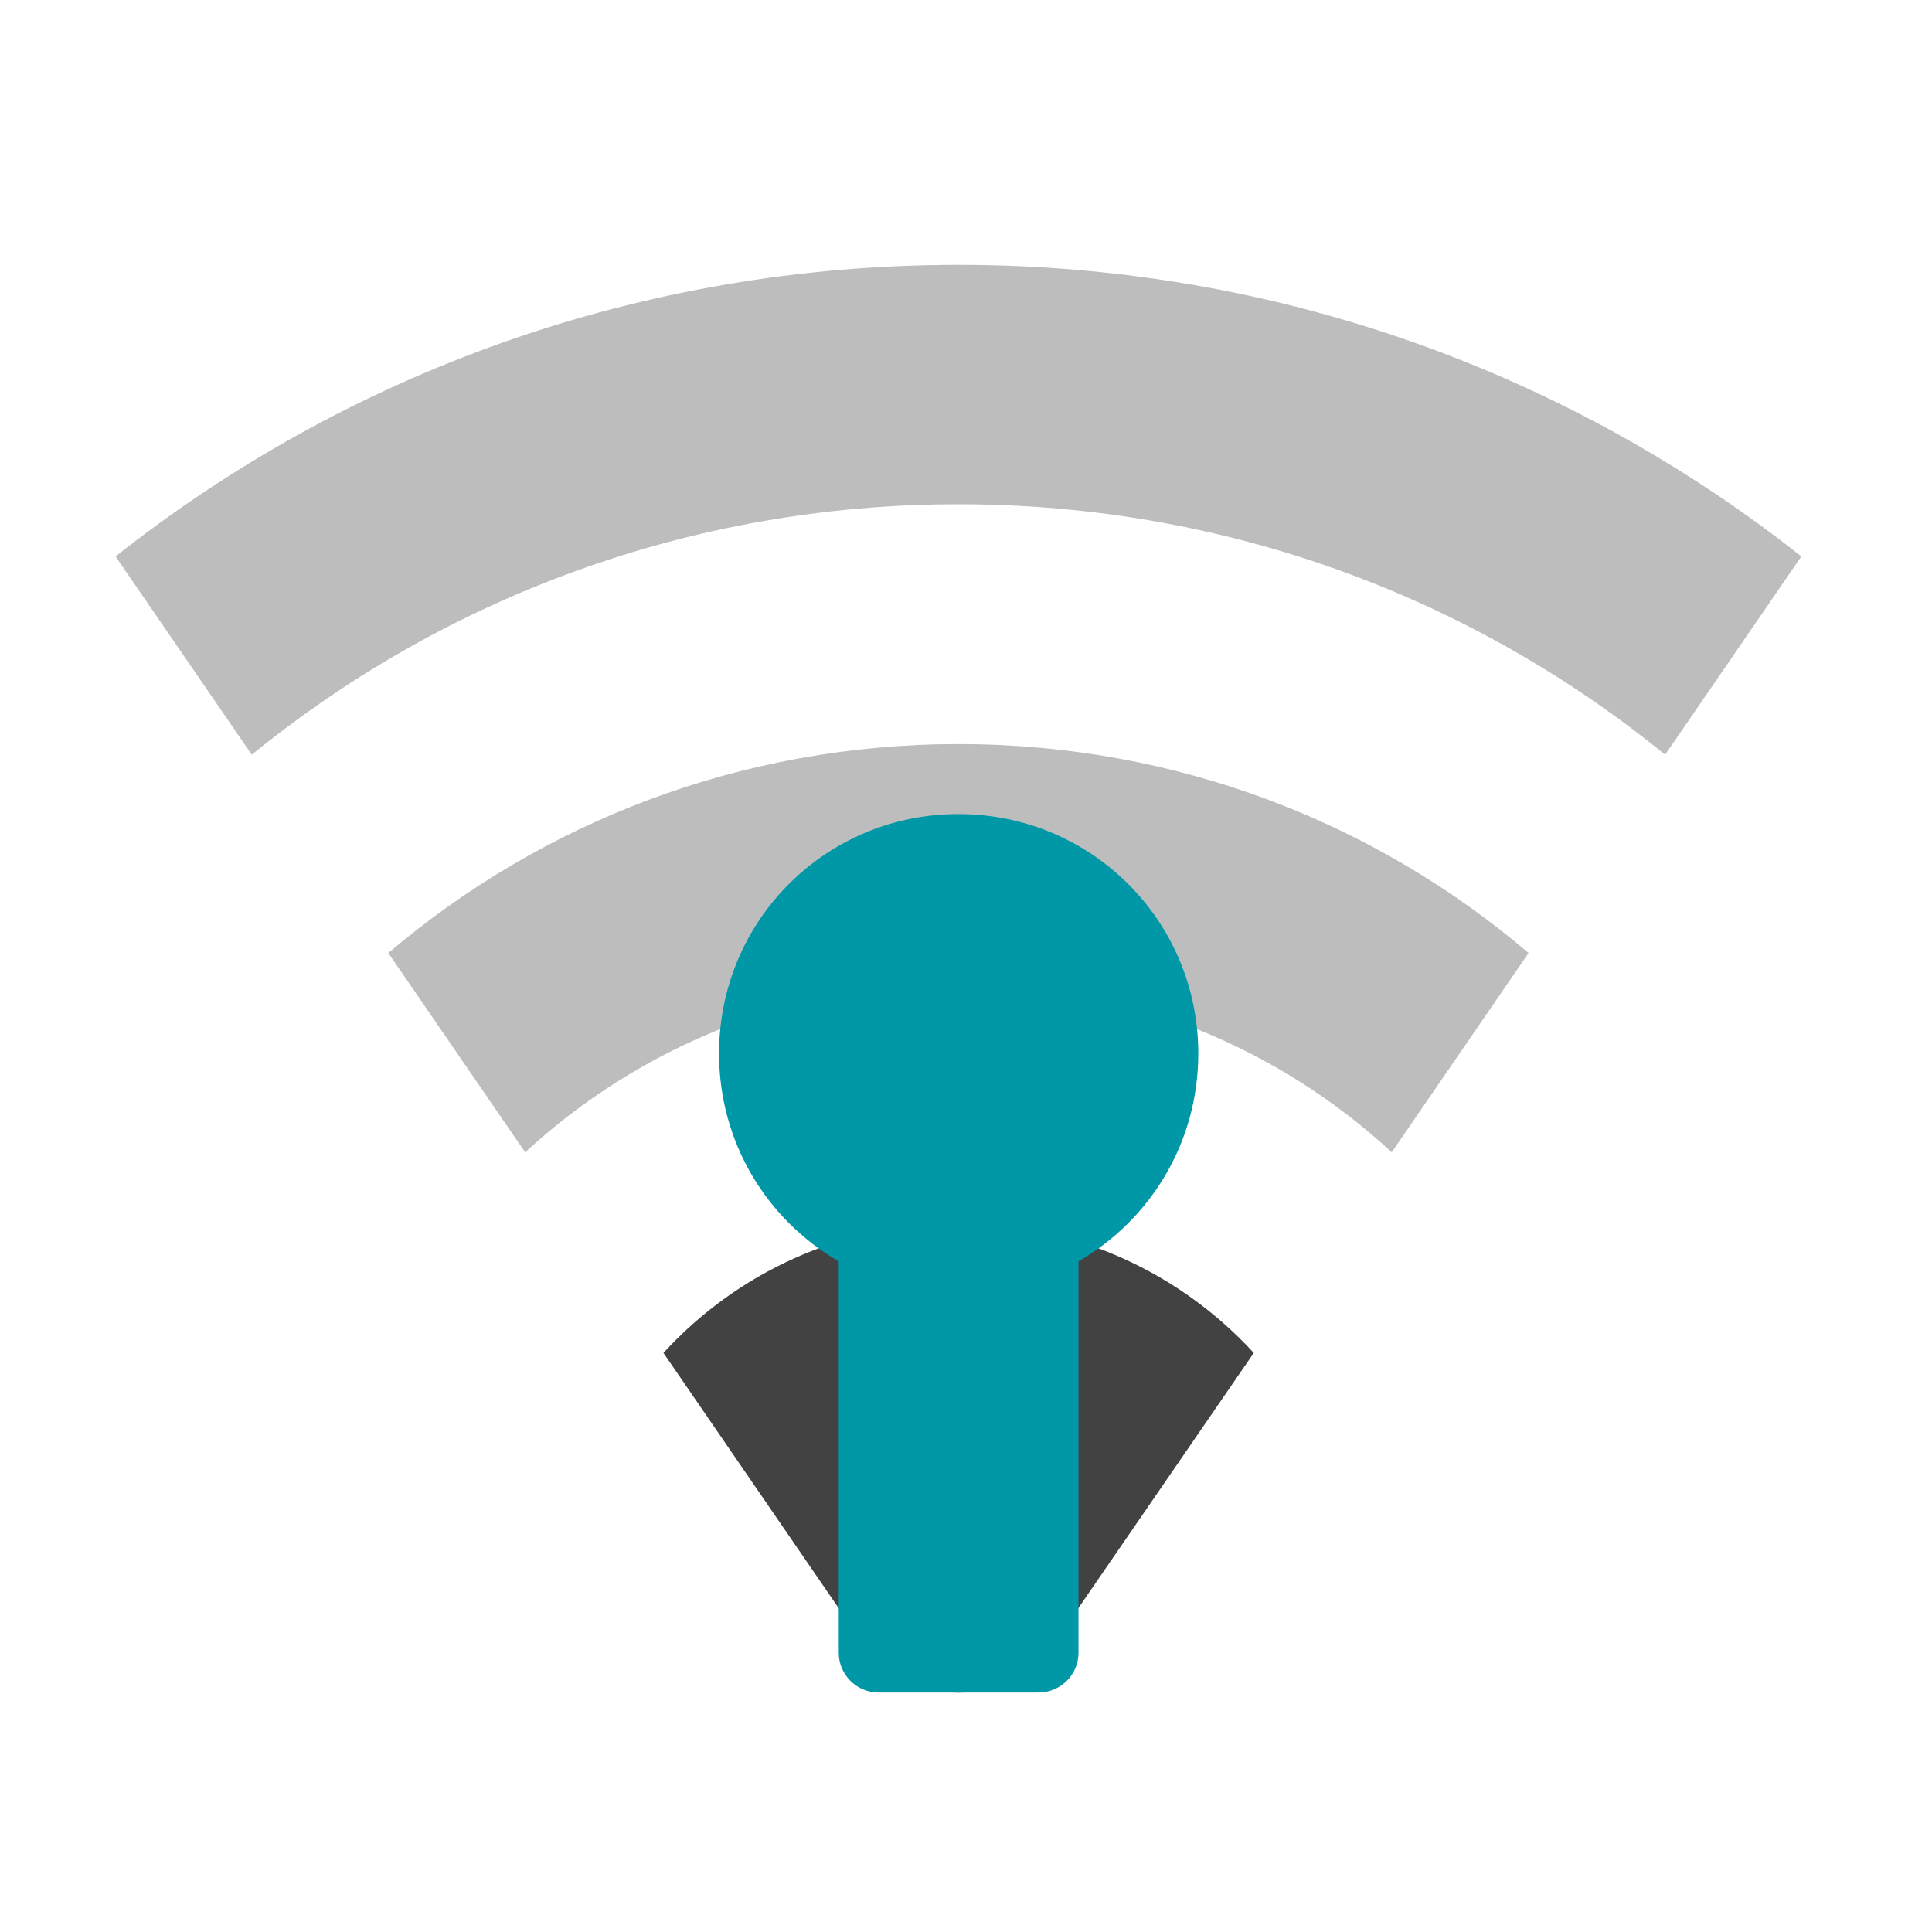
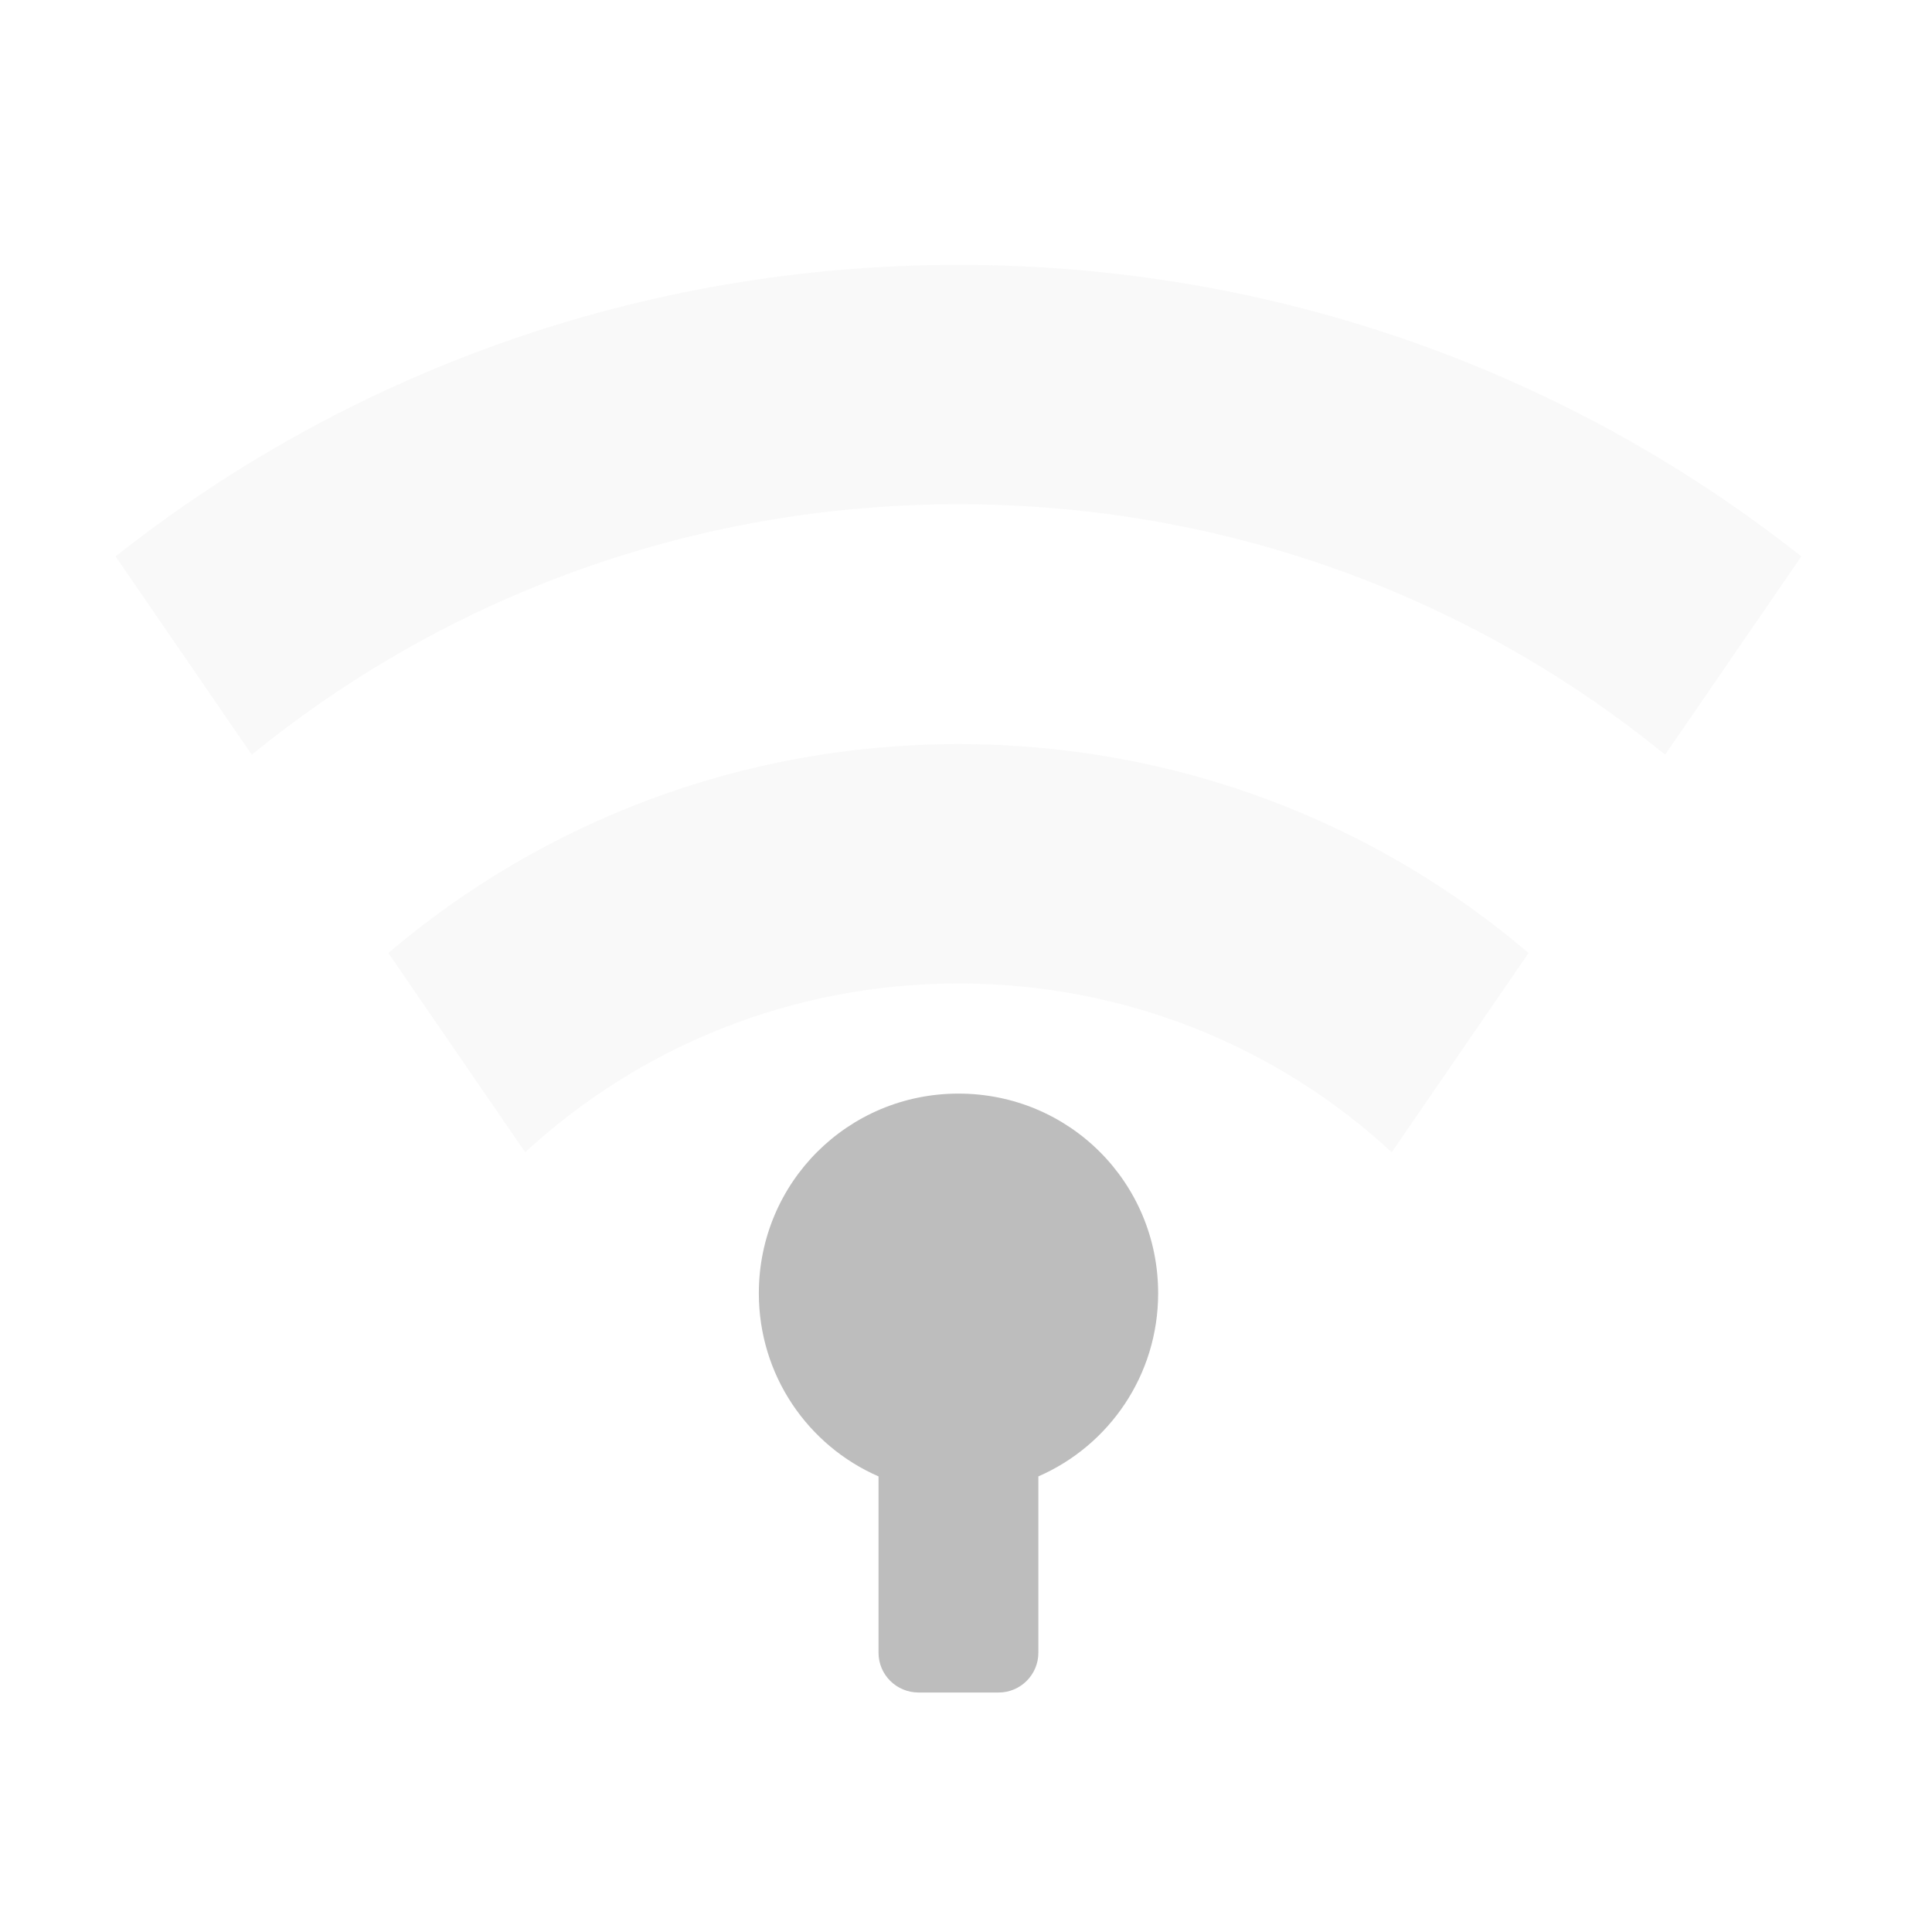
- <svg xmlns="http://www.w3.org/2000/svg" width="22pt" height="22pt" viewBox="0 0 22 22" version="1.1">
+ <svg xmlns="http://www.w3.org/2000/svg" xmlns:xlink="http://www.w3.org/1999/xlink" width="22pt" height="22pt" viewBox="0 0 22 22" version="1.1" id="svg36">
+   <defs id="defs27">
+     <filter id="alpha" filterUnits="objectBoundingBox" x="0%" y="0%" width="100%" height="100%">
+       <feColorMatrix type="matrix" in="SourceGraphic" values="0 0 0 0 1 0 0 0 0 1 0 0 0 0 1 0 0 0 1 0" id="feColorMatrix2" />
+     </filter>
+     <mask id="mask0">
+       <g filter="url(#alpha)" id="g7">
+         <rect x="0" y="0" width="22" height="22" style="fill:rgb(0%,0%,0%);fill-opacity:0.302;stroke:none;" id="rect5" />
+       </g>
+     </mask>
+     <clipPath id="clip1">
+       <rect x="0" y="0" width="22" height="22" id="rect10" />
+     </clipPath>
+     <g id="surface5" clip-path="url(#clip1)">
+       <path style=" stroke:none;fill-rule:nonzero;fill:rgb(74.118%,74.118%,74.118%);fill-opacity:1;" d="M 10.914 3.016 C 7.281 3.016 3.949 4.254 1.316 6.336 L 2.867 8.594 C 5.059 6.809 7.859 5.742 10.914 5.742 C 13.973 5.742 16.77 6.809 18.961 8.594 L 20.512 6.336 C 17.879 4.254 14.547 3.016 10.914 3.016 Z M 10.914 3.016 " id="path13" />
+     </g>
+     <mask id="mask1">
+       <g filter="url(#alpha)" id="g18">
+         <rect x="0" y="0" width="22" height="22" style="fill:rgb(0%,0%,0%);fill-opacity:0.302;stroke:none;" id="rect16" />
+       </g>
+     </mask>
+     <clipPath id="clip2">
+       <rect x="0" y="0" width="22" height="22" id="rect21" />
+     </clipPath>
+     <g id="surface8" clip-path="url(#clip2)">
+       <path style=" stroke:none;fill-rule:nonzero;fill:rgb(74.118%,74.118%,74.118%);fill-opacity:1;" d="M 10.914 8.473 C 8.434 8.473 6.168 9.367 4.422 10.852 L 5.98 13.121 C 7.277 11.926 9.008 11.199 10.914 11.199 C 12.824 11.199 14.555 11.926 15.848 13.121 L 17.406 10.852 C 15.664 9.367 13.398 8.473 10.914 8.473 Z M 10.914 8.473 " id="path24" />
+     </g>
+   </defs>
  <g id="surface1">
-     <path style=" stroke:none;fill-rule:nonzero;fill:rgb(25.882%,25.882%,25.882%);fill-opacity:1;" d="M 10.914 13.93 C 9.582 13.93 8.383 14.5 7.555 15.406 L 9.977 18.934 C 10.461 19.387 11.371 19.387 11.852 18.934 L 14.277 15.406 C 13.445 14.5 12.25 13.93 10.914 13.93 Z M 10.914 13.93 " />
-     <path style=" stroke:none;fill-rule:nonzero;fill:rgb(74.118%,74.118%,74.118%);fill-opacity:1;" d="M 10.914 3.016 C 7.281 3.016 3.949 4.254 1.316 6.336 L 2.867 8.594 C 5.059 6.809 7.859 5.742 10.914 5.742 C 13.973 5.742 16.77 6.809 18.961 8.594 L 20.512 6.336 C 17.879 4.254 14.547 3.016 10.914 3.016 Z M 10.914 3.016 " />
-     <path style=" stroke:none;fill-rule:nonzero;fill:rgb(74.118%,74.118%,74.118%);fill-opacity:1;" d="M 10.914 8.473 C 8.434 8.473 6.168 9.367 4.422 10.852 L 5.98 13.121 C 7.277 11.926 9.008 11.199 10.914 11.199 C 12.824 11.199 14.555 11.926 15.848 13.121 L 17.406 10.852 C 15.664 9.367 13.398 8.473 10.914 8.473 Z M 10.914 8.473 " />
-     <path style=" stroke:none;fill-rule:nonzero;fill:rgb(0%,59.216%,65.49%);fill-opacity:1;" d="M 10.914 9.27 C 9.402 9.27 8.188 10.484 8.188 11.996 C 8.188 13.012 8.734 13.891 9.551 14.363 L 9.551 18.82 C 9.551 19.07 9.754 19.273 10.004 19.273 L 11.824 19.273 C 12.078 19.273 12.281 19.07 12.281 18.82 L 12.281 14.363 C 13.098 13.891 13.645 13.012 13.645 11.996 C 13.645 10.484 12.426 9.27 10.914 9.27 Z M 10.914 9.27 " />
+     <use xlink:href="#surface5" mask="url(#mask0)" id="use29" style="opacity:0.3" />
+     <use xlink:href="#surface8" mask="url(#mask1)" id="use31" style="opacity:0.3" />
+     <path style=" stroke:none;fill-rule:nonzero;fill:rgb(74.118%,74.118%,74.118%);fill-opacity:1;" d="M 10.914 12.453 C 9.656 12.453 8.641 13.465 8.641 14.727 C 8.641 15.66 9.199 16.461 10.004 16.812 L 10.004 18.82 C 10.004 19.07 10.207 19.273 10.461 19.273 L 11.371 19.273 C 11.621 19.273 11.824 19.07 11.824 18.82 L 11.824 16.812 C 12.629 16.461 13.188 15.66 13.188 14.727 C 13.188 13.465 12.176 12.453 10.914 12.453 Z M 10.914 12.453 " id="path33" />
  </g>
</svg>
